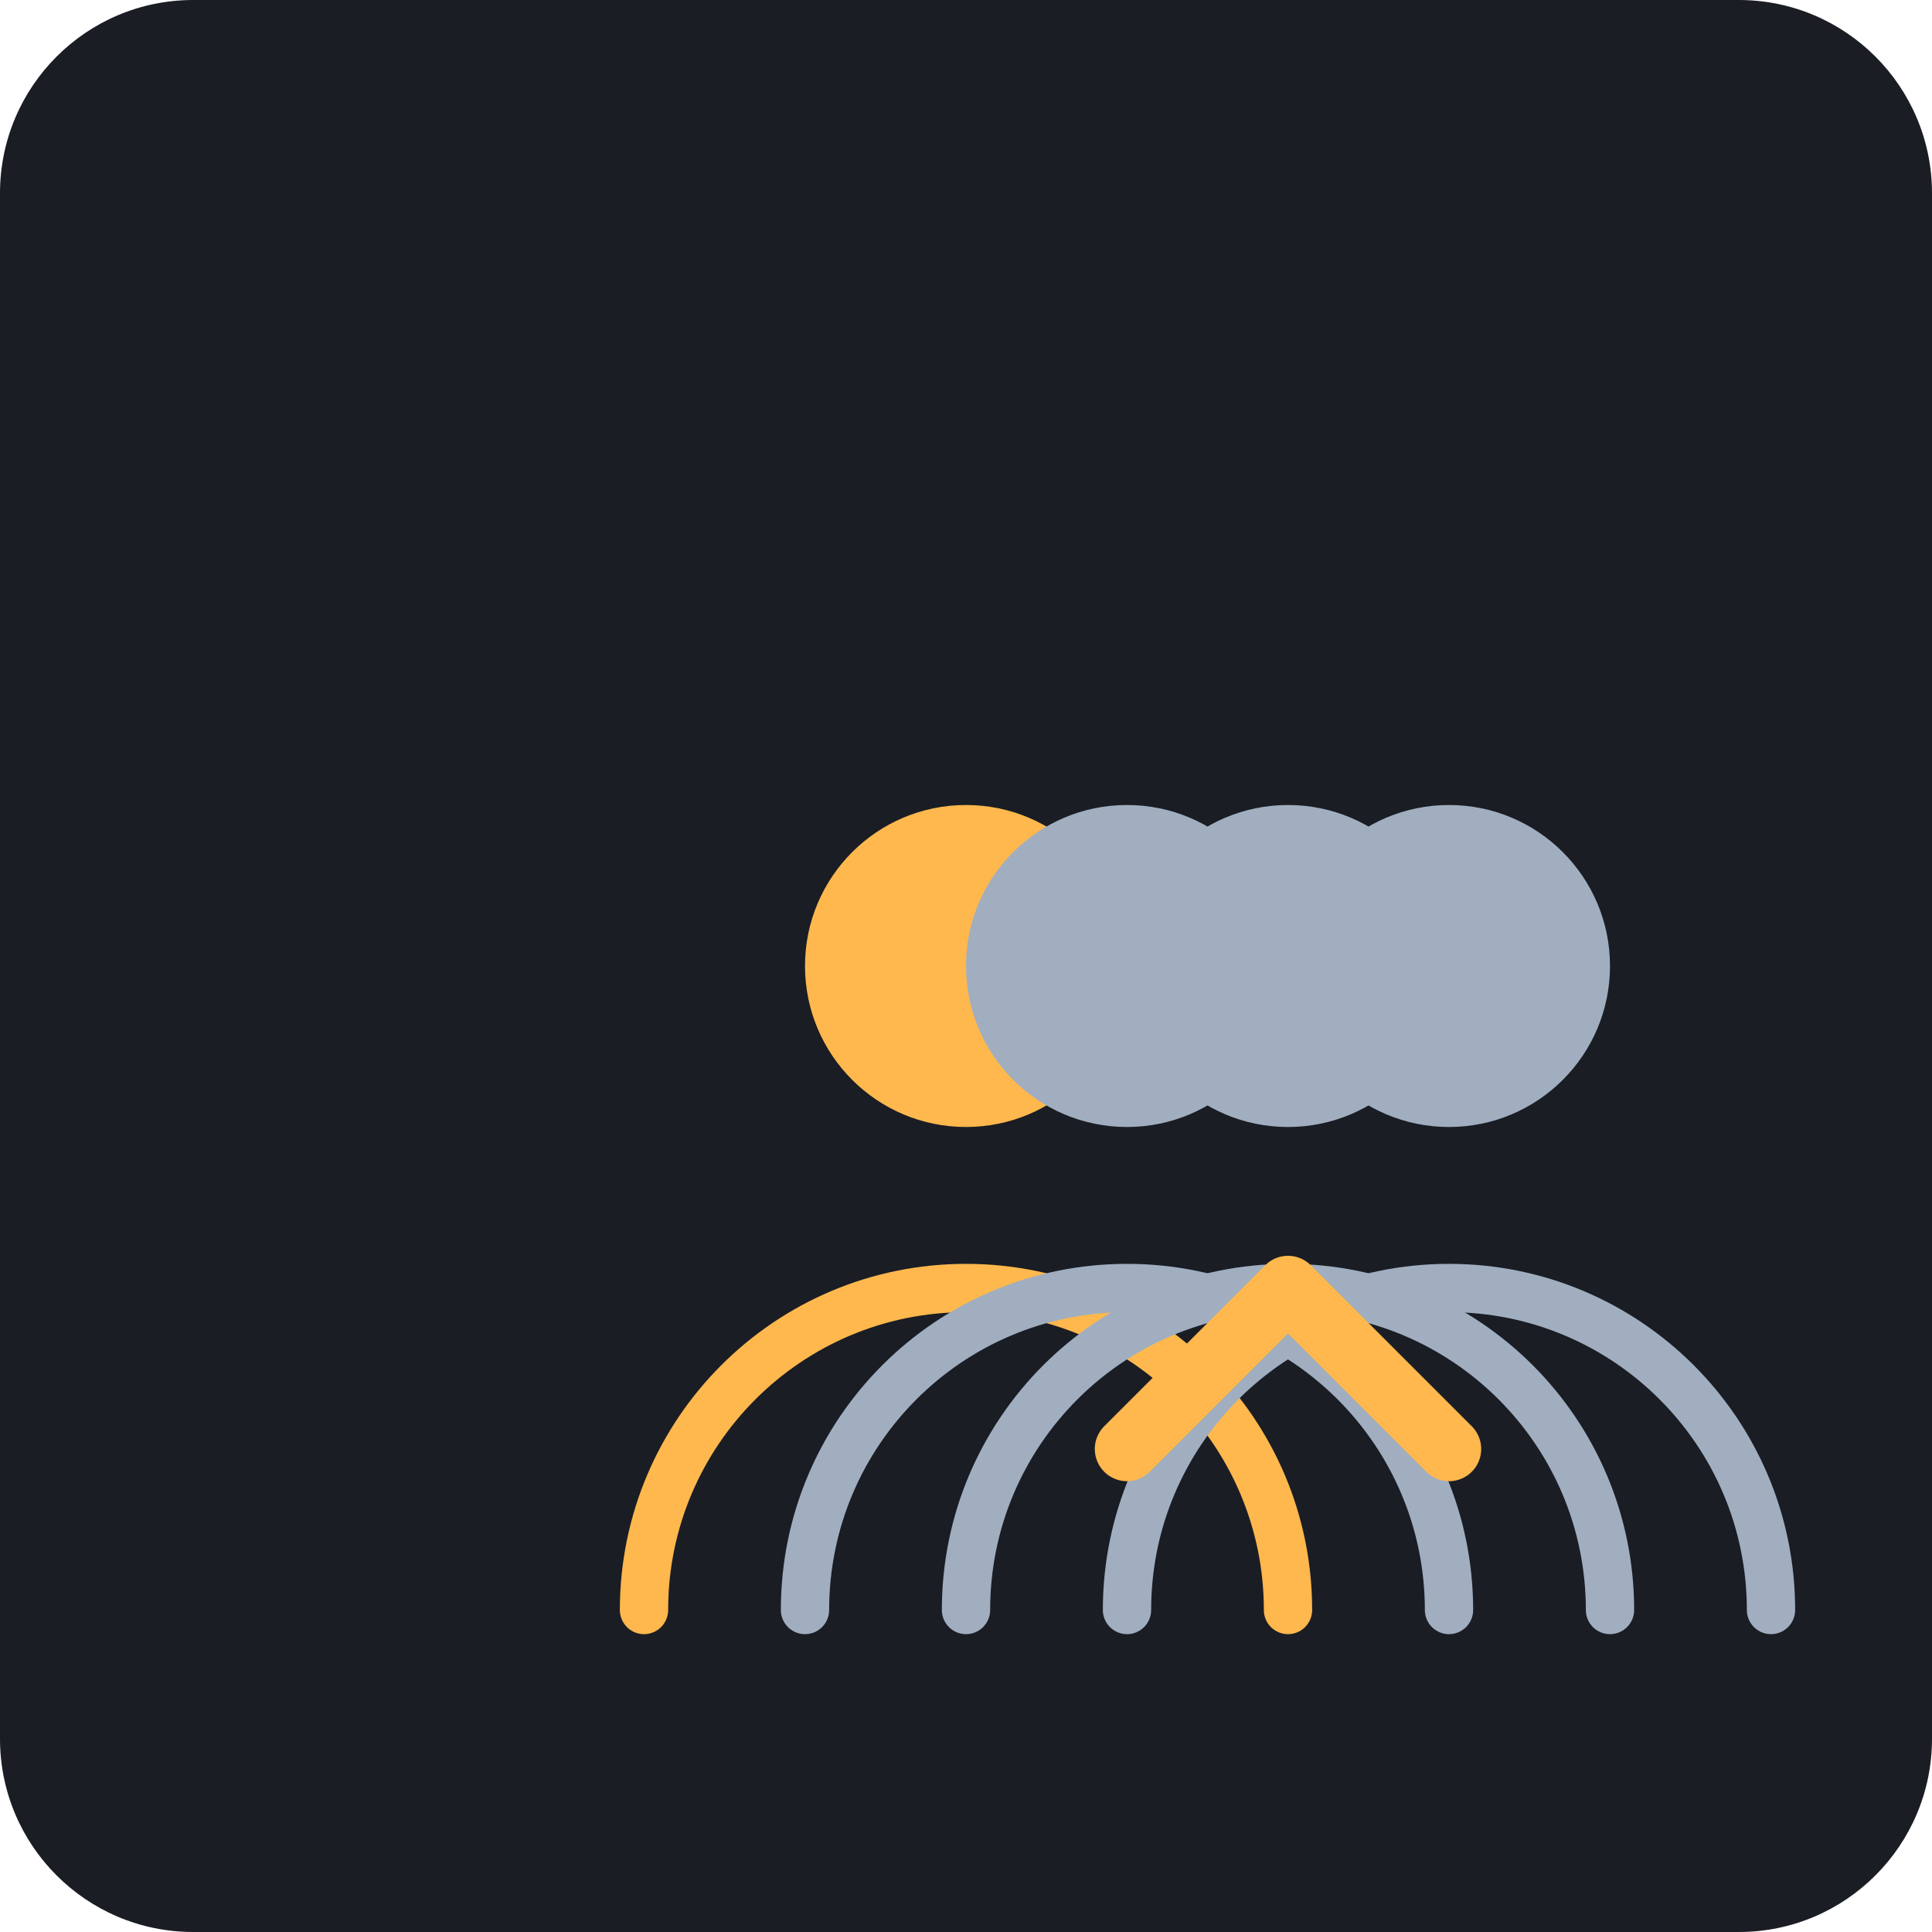
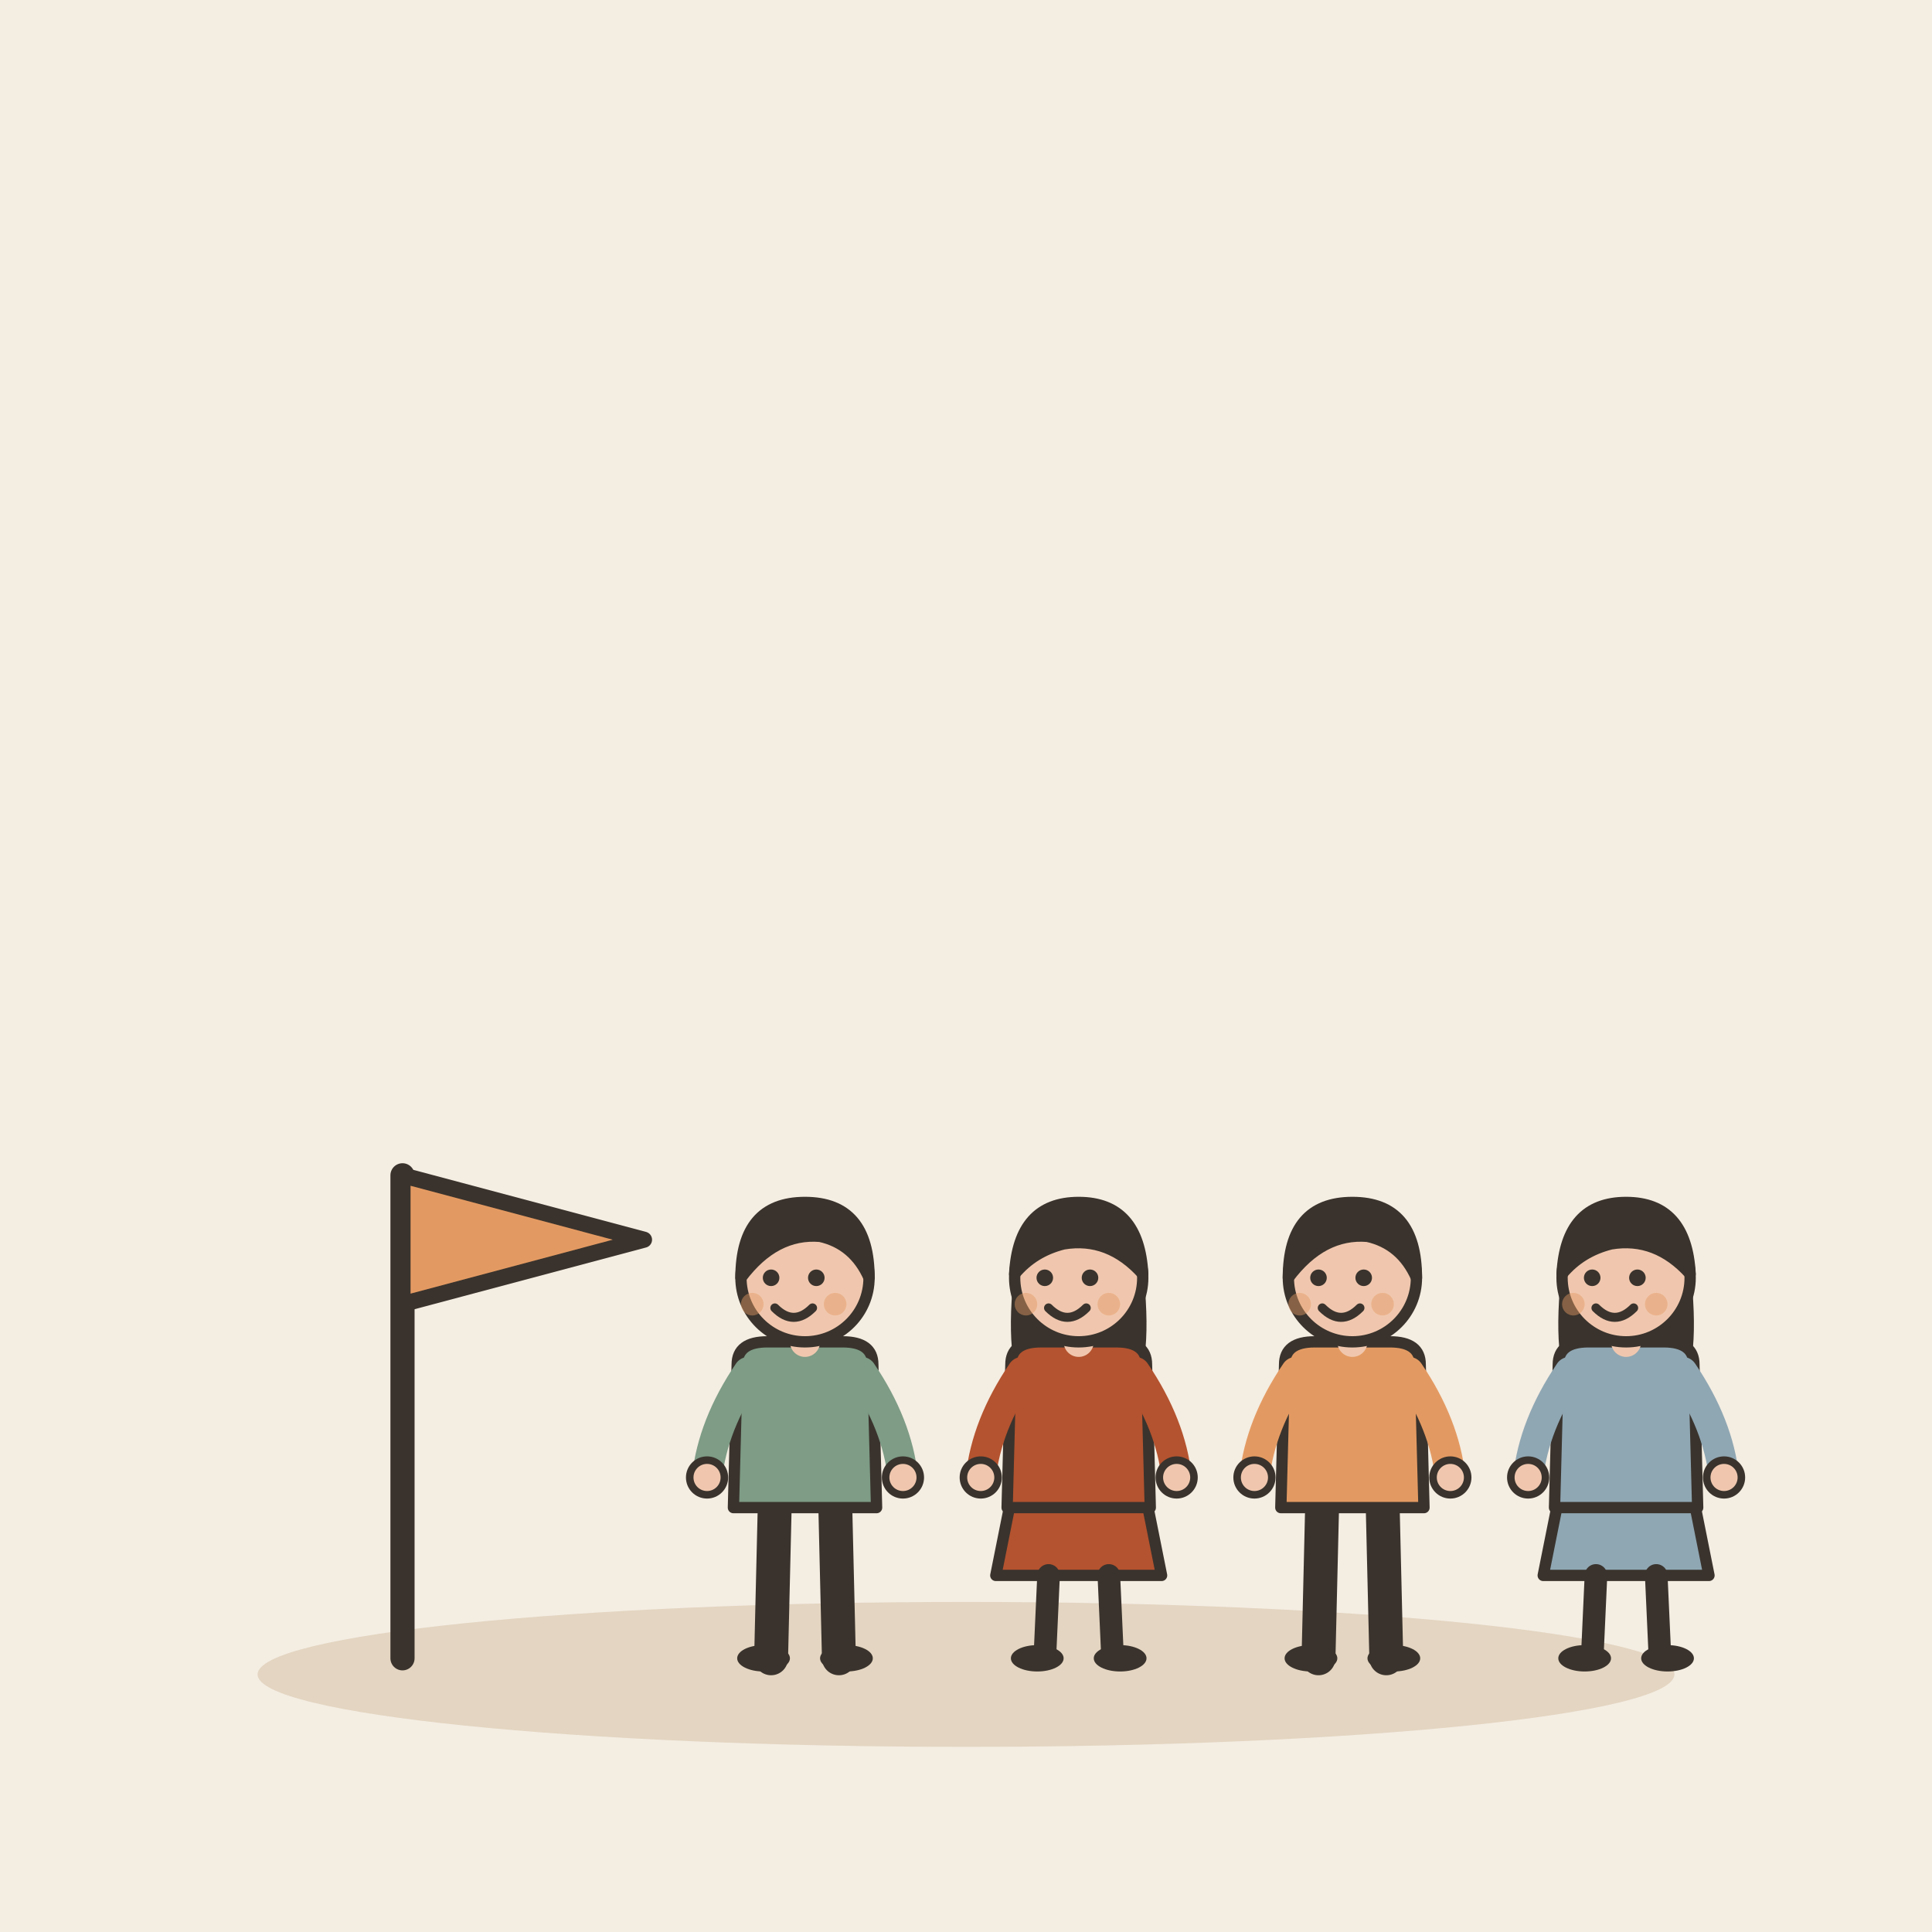
- <svg xmlns="http://www.w3.org/2000/svg" viewBox="0 0 240 240">
-   <rect width="240" height="240" rx="24" fill="#1A1D24" />
-   <g transform="translate(40, 60)">
-     <path d="M120 140c0-22.09-17.91-40-40-40s-40 17.91-40 40" fill="none" stroke="#FFB84D" stroke-width="6" stroke-linecap="round" />
-     <circle cx="80" cy="60" r="20" fill="#FFB84D" />
-     <path d="M140 140c0-22.09-17.91-40-40-40s-40 17.91-40 40" fill="none" stroke="#A0AEC0" stroke-width="6" stroke-linecap="round" />
-     <circle cx="100" cy="60" r="20" fill="#A0AEC0" />
-     <path d="M160 140c0-22.09-17.91-40-40-40s-40 17.91-40 40" fill="none" stroke="#A0AEC0" stroke-width="6" stroke-linecap="round" />
-     <circle cx="120" cy="60" r="20" fill="#A0AEC0" />
-     <path d="M180 140c0-22.09-17.91-40-40-40s-40 17.91-40 40" fill="none" stroke="#A0AEC0" stroke-width="6" stroke-linecap="round" />
-     <circle cx="140" cy="60" r="20" fill="#A0AEC0" />
-     <path d="M100 120 L120 100 L140 120" stroke="#FFB84D" stroke-width="8" stroke-linecap="round" stroke-linejoin="round" fill="none" />
+ <svg xmlns="http://www.w3.org/2000/svg" viewBox="0 0 240 240" data-style="editorial">
+   <rect width="240" height="240" fill="#F4EDE2" />
+   <ellipse cx="120" cy="208" rx="88" ry="9" fill="#E3D5C1" />
+   <g transform="translate(50 206)">
+     <path d="M0 0L0 -60" stroke="#3A332D" stroke-width="3" stroke-linecap="round" fill="none" />
+     <path d="M0 -60L30 -52L0 -44Z" fill="#E39A62" stroke="#3A332D" stroke-width="2" stroke-linecap="round" stroke-linejoin="round" />
+   </g>
+   <g transform="translate(100 206) scale(0.468 0.468)">
+     <path d="M-8 -42L-9 0" stroke="#3A332D" stroke-width="9" stroke-linecap="round" fill="none" />
+     <path d="M8 -42L9 0" stroke="#3A332D" stroke-width="9" stroke-linecap="round" fill="none" />
+     <ellipse cx="-11" cy="0" rx="7" ry="3.5" fill="#3A332D" />
+     <ellipse cx="11" cy="0" rx="7" ry="3.5" fill="#3A332D" />
+     <path d="M-18 -78Q-18 -84 -10 -84L10 -84Q18 -84 18 -78L19 -40L-19 -40Z" fill="#7E9C86" stroke="#3A332D" stroke-width="3" stroke-linecap="round" stroke-linejoin="round" />
+     <path d="M-15 -76Q-24.5 -62 -26 -48" fill="none" stroke="#7E9C86" stroke-width="8" stroke-linecap="round" stroke-linejoin="round" />
+     <circle cx="-26" cy="-48" r="4.6" fill="#F0C7AE" stroke="#3A332D" stroke-linecap="round" stroke-linejoin="round" stroke-width="2" />
+     <path d="M15 -76Q24.5 -62 26 -48" fill="none" stroke="#7E9C86" stroke-width="8" stroke-linecap="round" stroke-linejoin="round" />
+     <circle cx="26" cy="-48" r="4.6" fill="#F0C7AE" stroke="#3A332D" stroke-linecap="round" stroke-linejoin="round" stroke-width="2" />
+     <path d="M0 -84L0 -88" stroke="#F0C7AE" stroke-width="8" stroke-linecap="round" fill="none" />
+     <circle cx="0" cy="-101" r="17" fill="#F0C7AE" stroke="#3A332D" stroke-width="3" stroke-linecap="round" stroke-linejoin="round" />
+     <path d="M-17 -101Q-17 -121 0 -121Q17 -121 17 -101Q13 -110 4 -112Q-8 -113 -17 -101Z" fill="#3A332D" stroke="#3A332D" stroke-width="3" stroke-linecap="round" stroke-linejoin="round" />
+     <circle cx="-9" cy="-101" r="2.2" fill="#3A332D" />
+     <circle cx="3" cy="-101" r="2.2" fill="#3A332D" />
+     <path d="M-8 -93Q-3 -88 2 -93" fill="none" stroke="#3A332D" stroke-width="2.4" stroke-linecap="round" stroke-linejoin="round" />
+     <circle cx="-14" cy="-94" r="3" fill="#E39A62" opacity="0.45" />
+     <circle cx="8" cy="-94" r="3" fill="#E39A62" opacity="0.45" />
+   </g>
+   <g transform="translate(134 206) scale(0.468 0.468)">
+     <path d="M-18 -42L-22 -22L22 -22L18 -42Z" fill="#B4532F" stroke="#3A332D" stroke-width="3" stroke-linecap="round" stroke-linejoin="round" />
+     <path d="M-8 -22L-9 0" stroke="#3A332D" stroke-width="6" stroke-linecap="round" fill="none" />
+     <path d="M8 -22L9 0" stroke="#3A332D" stroke-width="6" stroke-linecap="round" fill="none" />
+     <ellipse cx="-11" cy="0" rx="7" ry="3.5" fill="#3A332D" />
+     <ellipse cx="11" cy="0" rx="7" ry="3.5" fill="#3A332D" />
+     <path d="M-17 -104Q-20 -78 -14 -70L-6 -78L6 -78L14 -70Q20 -78 17 -104Z" fill="#3A332D" />
+     <path d="M-18 -78Q-18 -84 -10 -84L10 -84Q18 -84 18 -78L19 -40L-19 -40Z" fill="#B4532F" stroke="#3A332D" stroke-width="3" stroke-linecap="round" stroke-linejoin="round" />
+     <path d="M-15 -76Q-24.5 -62 -26 -48" fill="none" stroke="#B4532F" stroke-width="8" stroke-linecap="round" stroke-linejoin="round" />
+     <circle cx="-26" cy="-48" r="4.6" fill="#F0C7AE" stroke="#3A332D" stroke-linecap="round" stroke-linejoin="round" stroke-width="2" />
+     <path d="M15 -76Q24.5 -62 26 -48" fill="none" stroke="#B4532F" stroke-width="8" stroke-linecap="round" stroke-linejoin="round" />
+     <circle cx="26" cy="-48" r="4.6" fill="#F0C7AE" stroke="#3A332D" stroke-linecap="round" stroke-linejoin="round" stroke-width="2" />
+     <path d="M0 -84L0 -88" stroke="#F0C7AE" stroke-width="8" stroke-linecap="round" fill="none" />
+     <circle cx="0" cy="-101" r="17" fill="#F0C7AE" stroke="#3A332D" stroke-width="3" stroke-linecap="round" stroke-linejoin="round" />
+     <path d="M-17 -102Q-16 -121 0 -121Q16 -121 17 -102Q8 -112 -4 -110Q-12 -108 -17 -102Z" fill="#3A332D" stroke="#3A332D" stroke-width="3" stroke-linecap="round" stroke-linejoin="round" />
+     <circle cx="-9" cy="-101" r="2.2" fill="#3A332D" />
+     <circle cx="3" cy="-101" r="2.2" fill="#3A332D" />
+     <path d="M-8 -93Q-3 -88 2 -93" fill="none" stroke="#3A332D" stroke-width="2.4" stroke-linecap="round" stroke-linejoin="round" />
+     <circle cx="-14" cy="-94" r="3" fill="#E39A62" opacity="0.45" />
+     <circle cx="8" cy="-94" r="3" fill="#E39A62" opacity="0.45" />
+   </g>
+   <g transform="translate(168 206) scale(0.468 0.468)">
+     <path d="M-8 -42L-9 0" stroke="#3A332D" stroke-width="9" stroke-linecap="round" fill="none" />
+     <path d="M8 -42L9 0" stroke="#3A332D" stroke-width="9" stroke-linecap="round" fill="none" />
+     <ellipse cx="-11" cy="0" rx="7" ry="3.5" fill="#3A332D" />
+     <ellipse cx="11" cy="0" rx="7" ry="3.5" fill="#3A332D" />
+     <path d="M-18 -78Q-18 -84 -10 -84L10 -84Q18 -84 18 -78L19 -40L-19 -40Z" fill="#E39A62" stroke="#3A332D" stroke-width="3" stroke-linecap="round" stroke-linejoin="round" />
+     <path d="M-15 -76Q-24.5 -62 -26 -48" fill="none" stroke="#E39A62" stroke-width="8" stroke-linecap="round" stroke-linejoin="round" />
+     <circle cx="-26" cy="-48" r="4.6" fill="#F0C7AE" stroke="#3A332D" stroke-linecap="round" stroke-linejoin="round" stroke-width="2" />
+     <path d="M15 -76Q24.5 -62 26 -48" fill="none" stroke="#E39A62" stroke-width="8" stroke-linecap="round" stroke-linejoin="round" />
+     <circle cx="26" cy="-48" r="4.6" fill="#F0C7AE" stroke="#3A332D" stroke-linecap="round" stroke-linejoin="round" stroke-width="2" />
+     <path d="M0 -84L0 -88" stroke="#F0C7AE" stroke-width="8" stroke-linecap="round" fill="none" />
+     <circle cx="0" cy="-101" r="17" fill="#F0C7AE" stroke="#3A332D" stroke-width="3" stroke-linecap="round" stroke-linejoin="round" />
+     <path d="M-17 -101Q-17 -121 0 -121Q17 -121 17 -101Q13 -110 4 -112Q-8 -113 -17 -101Z" fill="#3A332D" stroke="#3A332D" stroke-width="3" stroke-linecap="round" stroke-linejoin="round" />
+     <circle cx="-9" cy="-101" r="2.2" fill="#3A332D" />
+     <circle cx="3" cy="-101" r="2.2" fill="#3A332D" />
+     <path d="M-8 -93Q-3 -88 2 -93" fill="none" stroke="#3A332D" stroke-width="2.4" stroke-linecap="round" stroke-linejoin="round" />
+     <circle cx="-14" cy="-94" r="3" fill="#E39A62" opacity="0.45" />
+     <circle cx="8" cy="-94" r="3" fill="#E39A62" opacity="0.45" />
+   </g>
+   <g transform="translate(202 206) scale(0.468 0.468)">
+     <path d="M-18 -42L-22 -22L22 -22L18 -42Z" fill="#8FA7B3" stroke="#3A332D" stroke-width="3" stroke-linecap="round" stroke-linejoin="round" />
+     <path d="M-8 -22L-9 0" stroke="#3A332D" stroke-width="6" stroke-linecap="round" fill="none" />
+     <path d="M8 -22L9 0" stroke="#3A332D" stroke-width="6" stroke-linecap="round" fill="none" />
+     <ellipse cx="-11" cy="0" rx="7" ry="3.5" fill="#3A332D" />
+     <ellipse cx="11" cy="0" rx="7" ry="3.5" fill="#3A332D" />
+     <path d="M-17 -104Q-20 -78 -14 -70L-6 -78L6 -78L14 -70Q20 -78 17 -104Z" fill="#3A332D" />
+     <path d="M-18 -78Q-18 -84 -10 -84L10 -84Q18 -84 18 -78L19 -40L-19 -40Z" fill="#8FA7B3" stroke="#3A332D" stroke-width="3" stroke-linecap="round" stroke-linejoin="round" />
+     <path d="M-15 -76Q-24.5 -62 -26 -48" fill="none" stroke="#8FA7B3" stroke-width="8" stroke-linecap="round" stroke-linejoin="round" />
+     <circle cx="-26" cy="-48" r="4.6" fill="#F0C7AE" stroke="#3A332D" stroke-linecap="round" stroke-linejoin="round" stroke-width="2" />
+     <path d="M15 -76Q24.5 -62 26 -48" fill="none" stroke="#8FA7B3" stroke-width="8" stroke-linecap="round" stroke-linejoin="round" />
+     <circle cx="26" cy="-48" r="4.6" fill="#F0C7AE" stroke="#3A332D" stroke-linecap="round" stroke-linejoin="round" stroke-width="2" />
+     <path d="M0 -84L0 -88" stroke="#F0C7AE" stroke-width="8" stroke-linecap="round" fill="none" />
+     <circle cx="0" cy="-101" r="17" fill="#F0C7AE" stroke="#3A332D" stroke-width="3" stroke-linecap="round" stroke-linejoin="round" />
+     <path d="M-17 -102Q-16 -121 0 -121Q16 -121 17 -102Q8 -112 -4 -110Q-12 -108 -17 -102Z" fill="#3A332D" stroke="#3A332D" stroke-width="3" stroke-linecap="round" stroke-linejoin="round" />
+     <circle cx="-9" cy="-101" r="2.2" fill="#3A332D" />
+     <circle cx="3" cy="-101" r="2.2" fill="#3A332D" />
+     <path d="M-8 -93Q-3 -88 2 -93" fill="none" stroke="#3A332D" stroke-width="2.4" stroke-linecap="round" stroke-linejoin="round" />
+     <circle cx="-14" cy="-94" r="3" fill="#E39A62" opacity="0.45" />
+     <circle cx="8" cy="-94" r="3" fill="#E39A62" opacity="0.45" />
  </g>
</svg>
